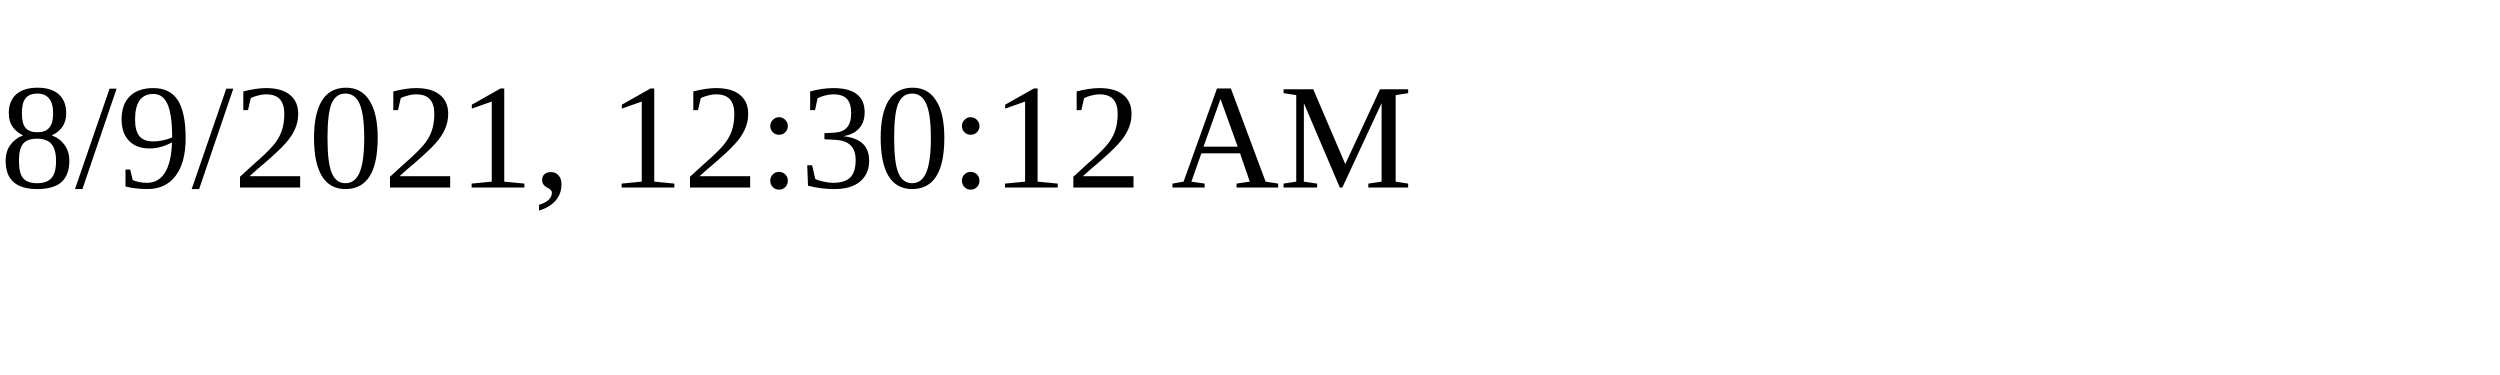
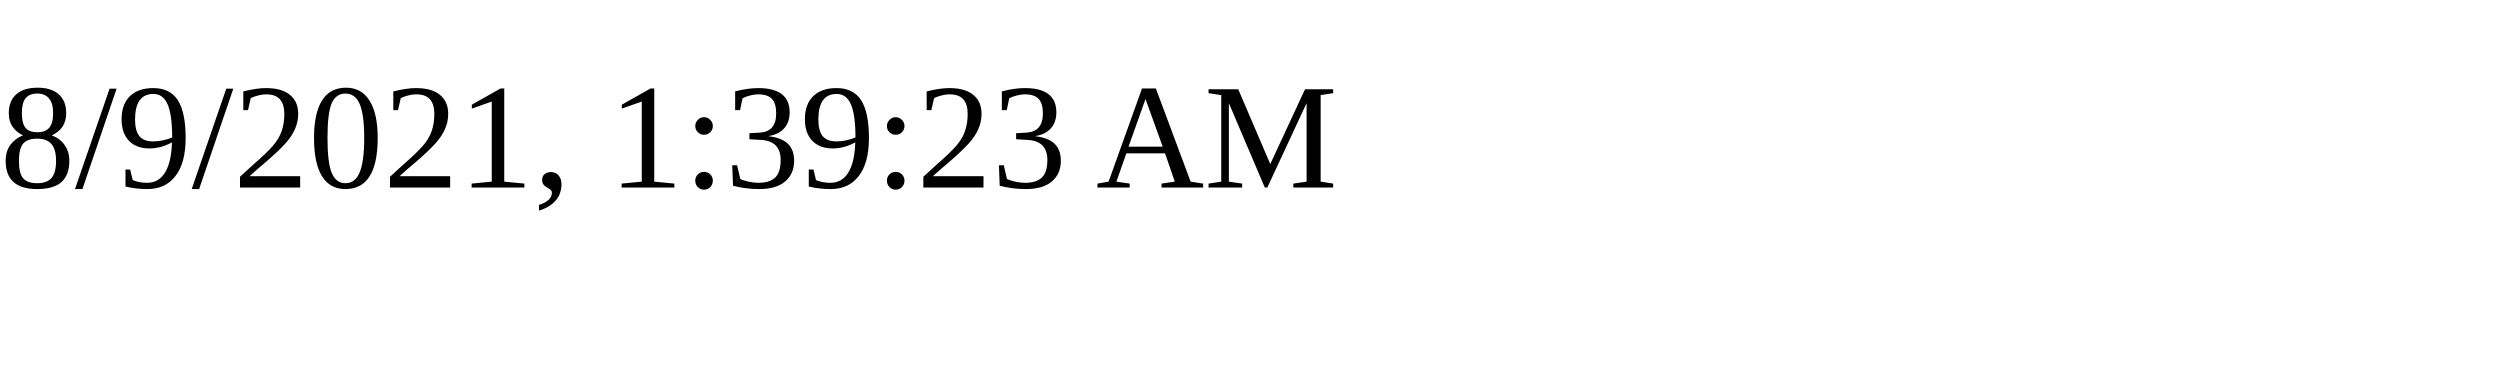
<svg xmlns="http://www.w3.org/2000/svg" height="30" width="200">
-   <text x="0" y="15">8/9/2021, 12:30:12 AM</text>
+   <text x="0" y="15">8/9/2021, 1:39:23 AM</text>
</svg>
